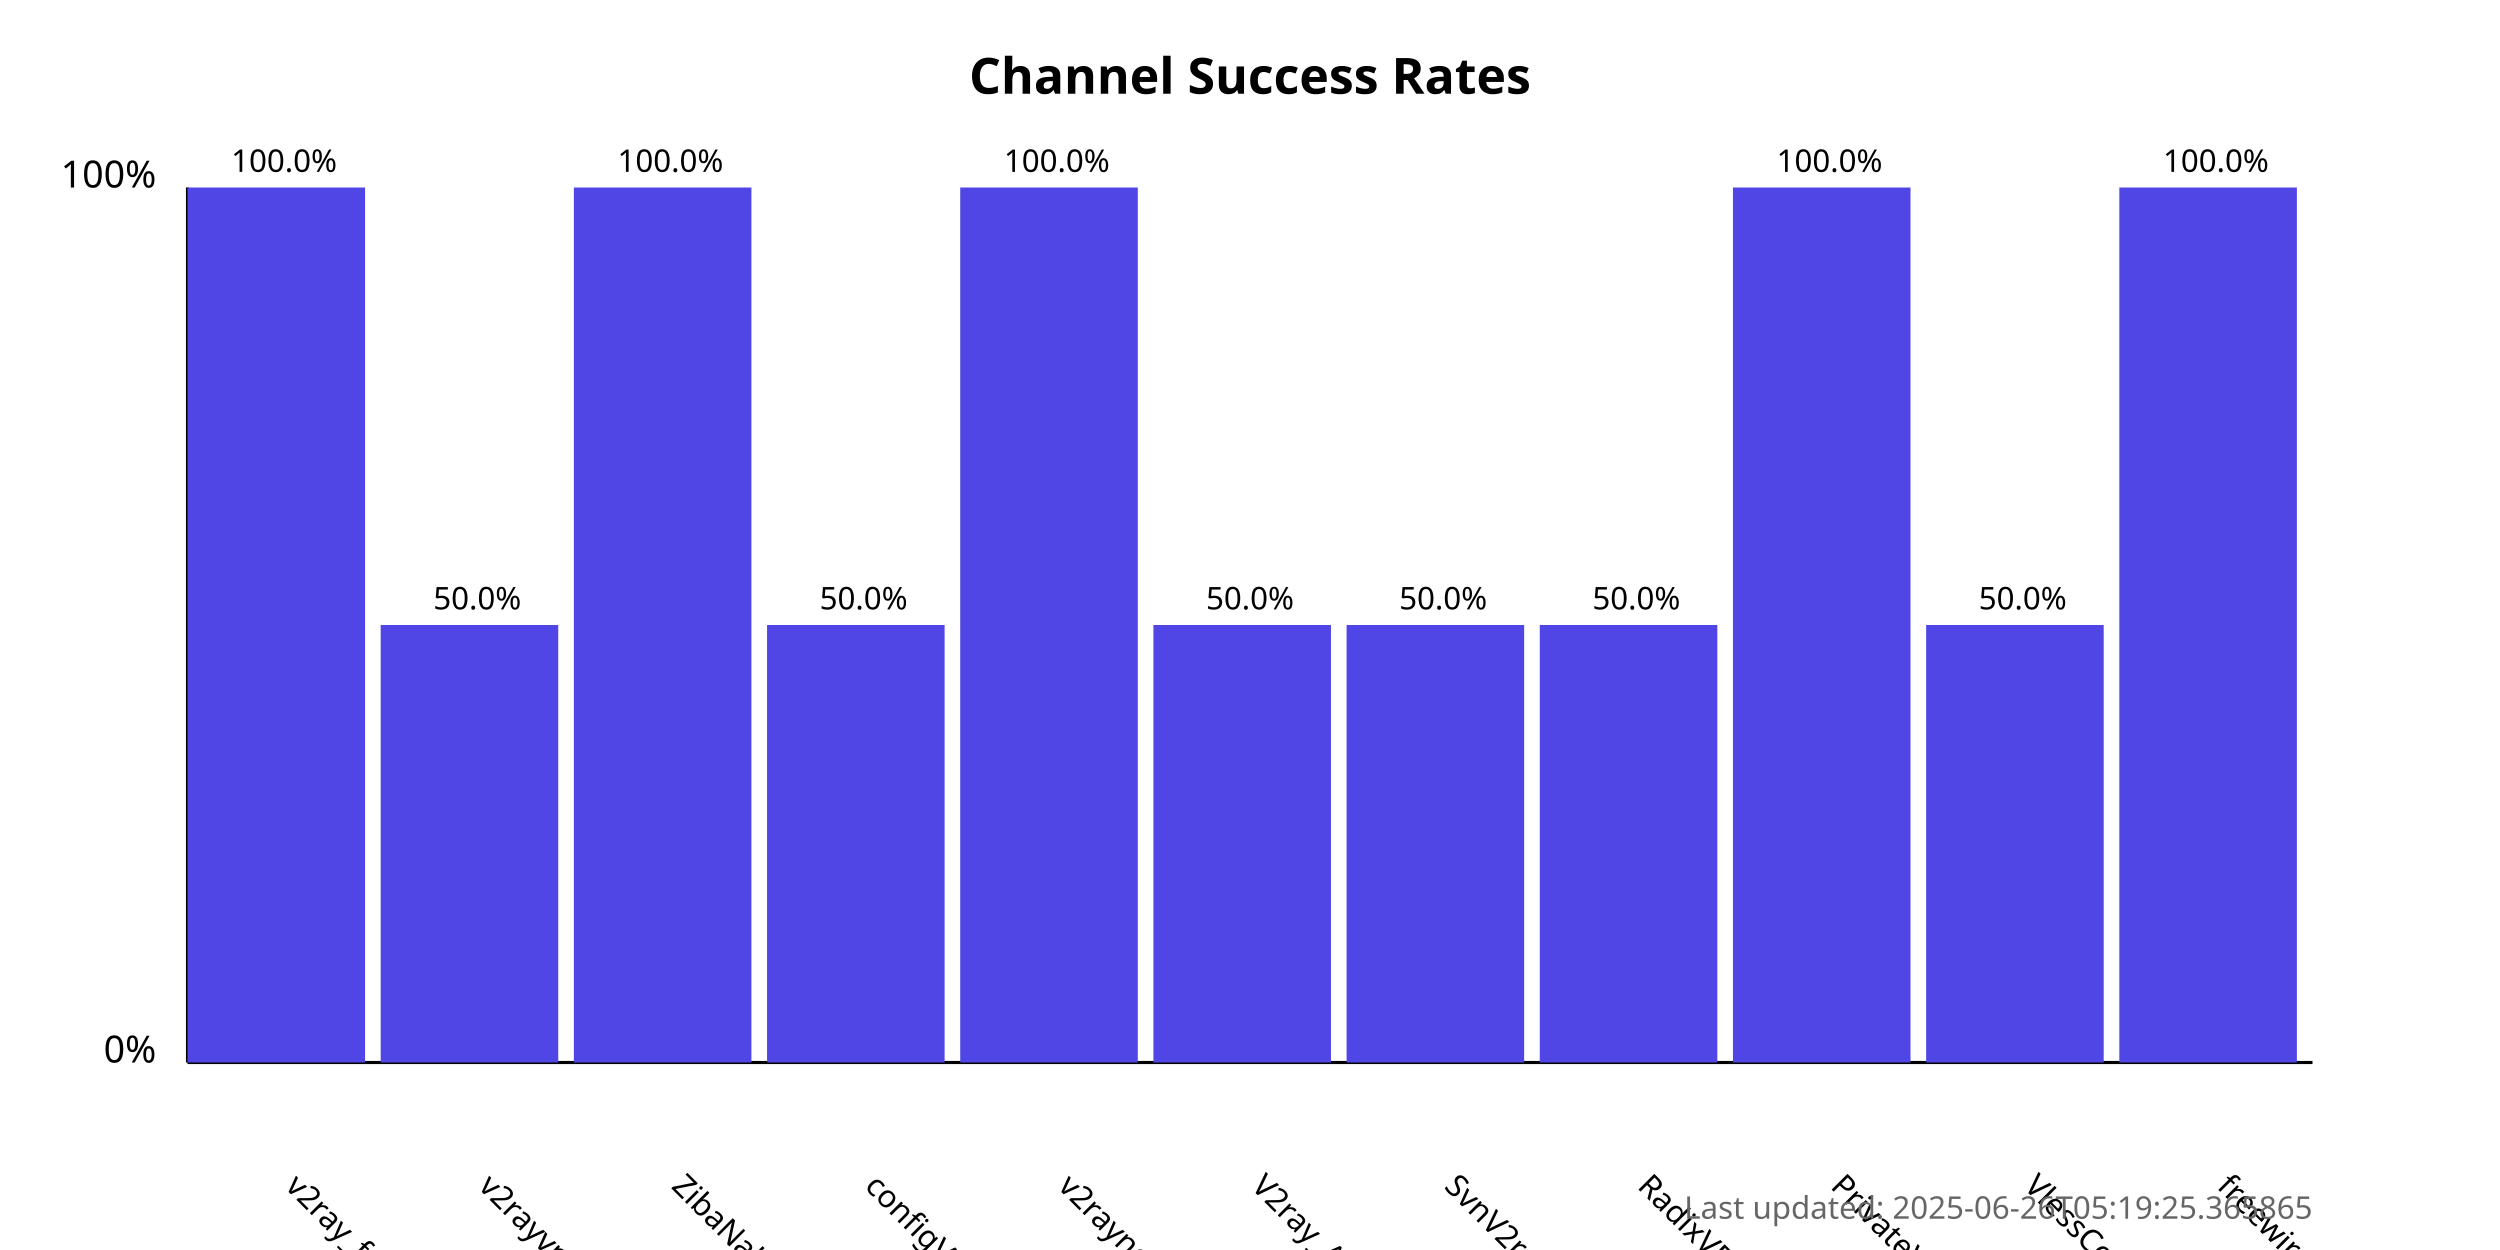
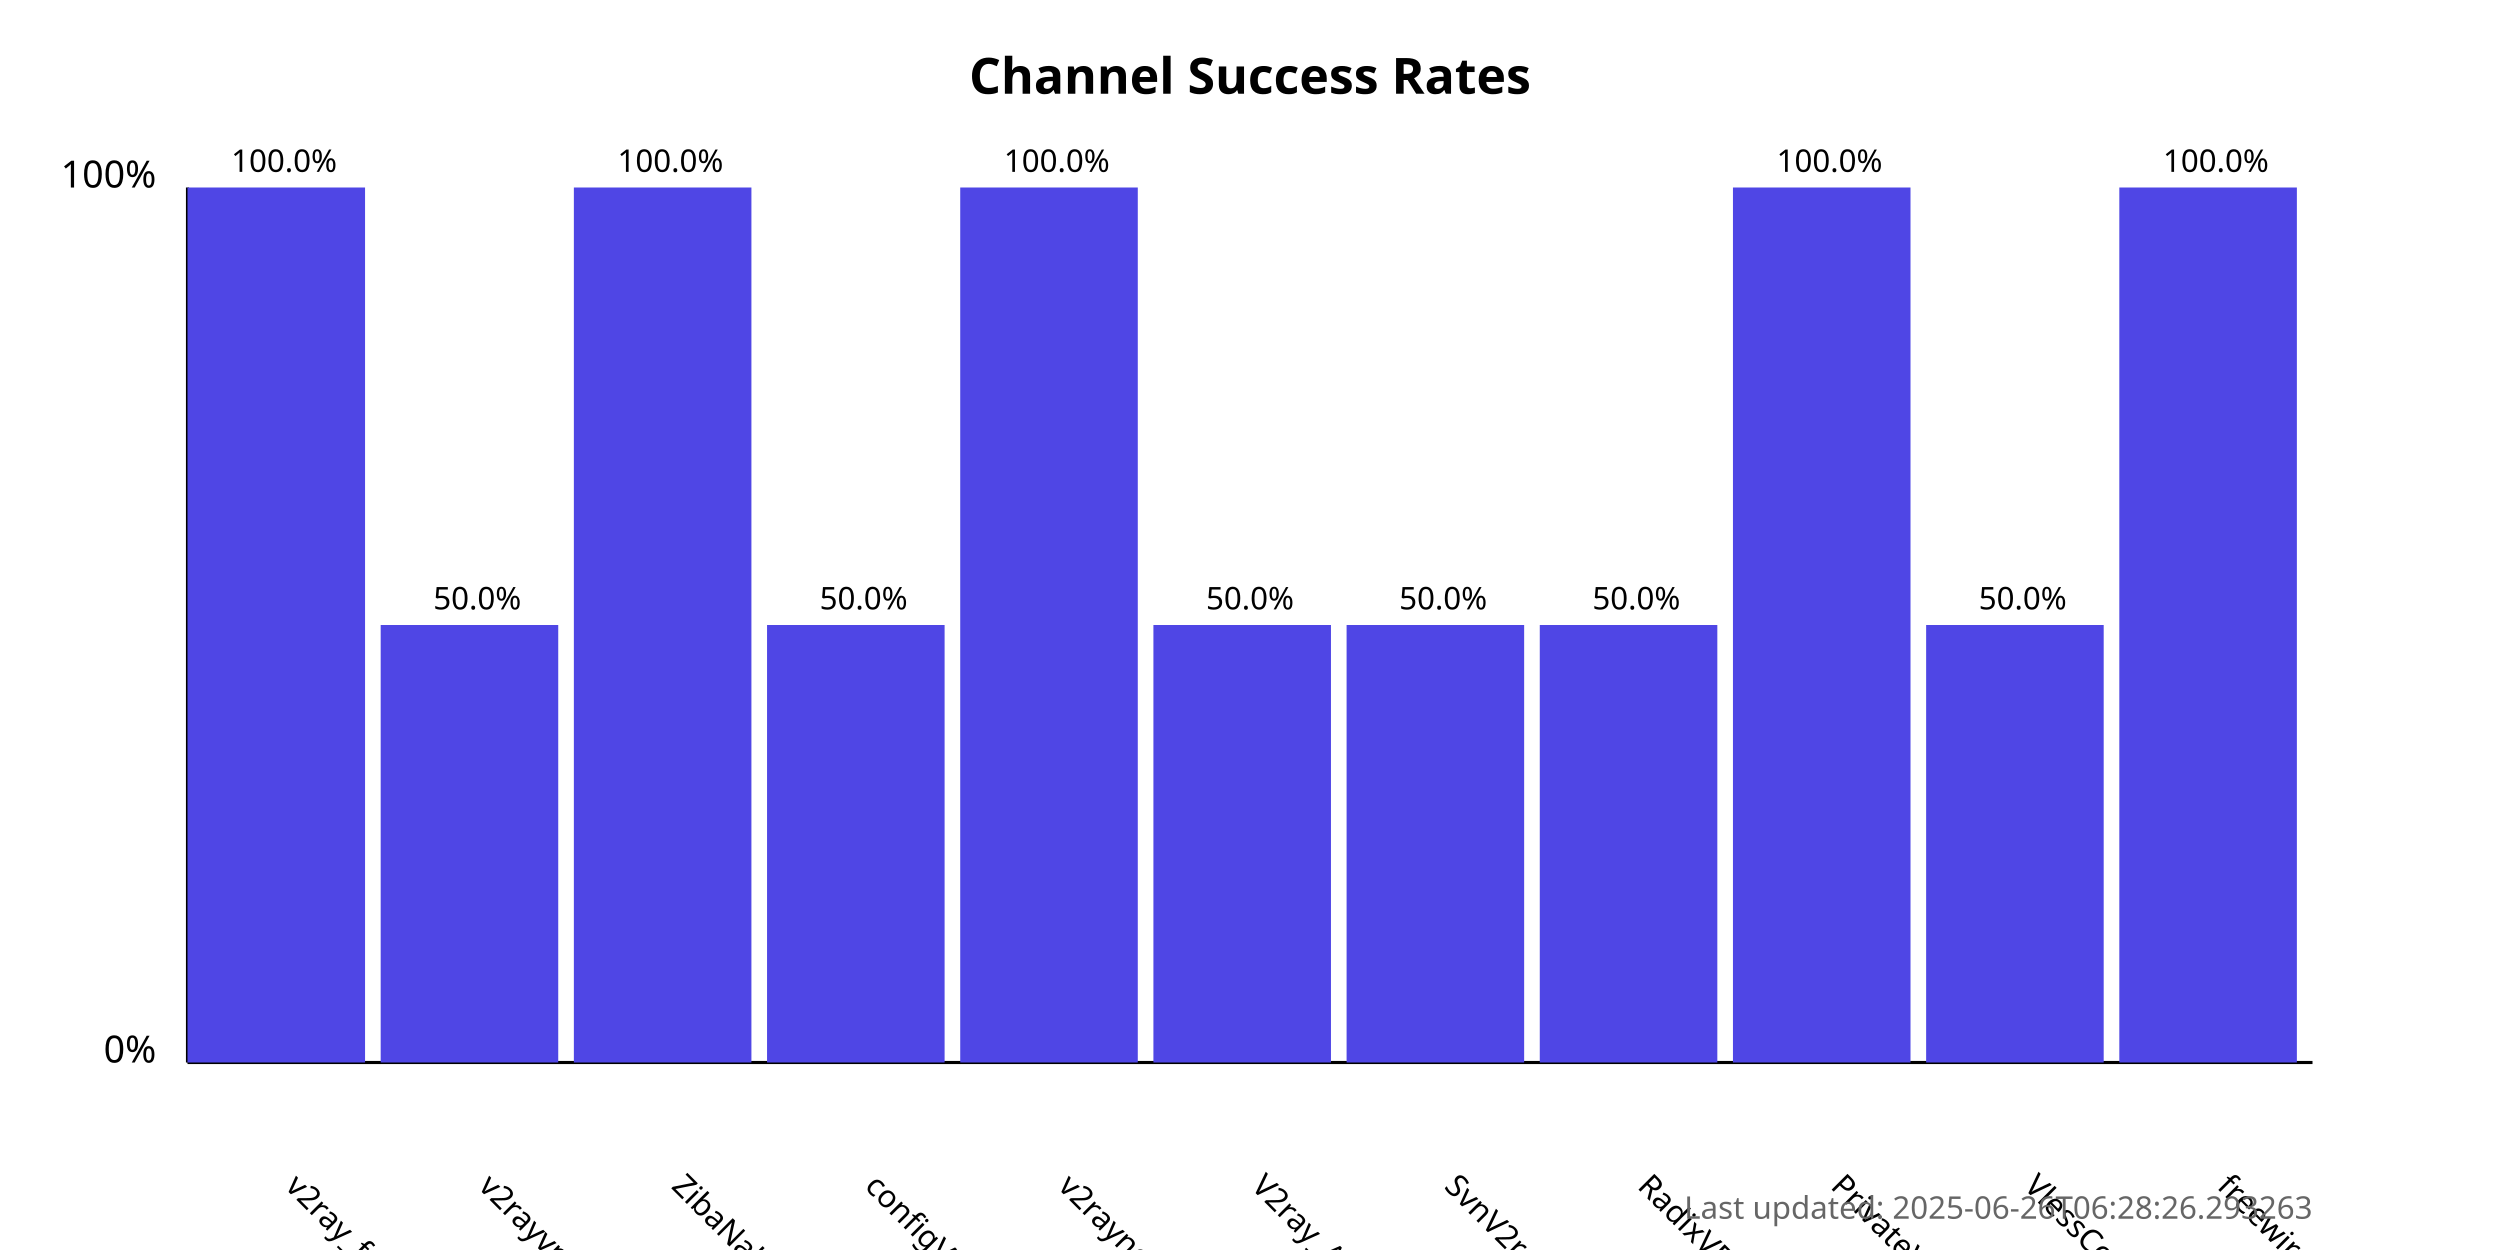
<svg xmlns="http://www.w3.org/2000/svg" width="800" height="400">
  <style>
            .chart-title { font: bold 16px sans-serif; }
            .axis-label { font: 12px sans-serif; }
            .tick-label { font: 10px sans-serif; }
            .bar { fill: #4f46e5; }
            .bar:hover { fill: #6366f1; }
            .timestamp { font: 10px sans-serif; fill: #666; }
        </style>
  <text x="400.0" y="30" text-anchor="middle" class="chart-title">
            Channel Success Rates
        </text>
  <line x1="60" y1="340" x2="60" y2="60" stroke="black" stroke-width="1" />
  <line x1="60" y1="340" x2="740" y2="340" stroke="black" stroke-width="1" />
  <text x="50" y="340" text-anchor="end" class="axis-label">0%</text>
  <text x="50" y="60" text-anchor="end" class="axis-label">100%</text>
  <g>
    <rect x="60" y="60.0" width="56.818" height="280.0" class="bar" />
    <text x="90.909" y="380" transform="rotate(45, 90.90909, 380)" text-anchor="start" class="tick-label">
                v2ray_free_conf
            </text>
    <text x="90.909" y="55.0" text-anchor="middle" class="tick-label">
                100.0%
            </text>
  </g>
  <g>
    <rect x="121.818" y="200.0" width="56.818" height="140.0" class="bar" />
    <text x="152.727" y="380" transform="rotate(45, 152.7273, 380)" text-anchor="start" class="tick-label">
                v2rayvpno
            </text>
    <text x="152.727" y="195.0" text-anchor="middle" class="tick-label">
                50.0%
            </text>
  </g>
  <g>
    <rect x="183.636" y="60.0" width="56.818" height="280.0" class="bar" />
    <text x="214.545" y="380" transform="rotate(45, 214.5455, 380)" text-anchor="start" class="tick-label">
                ZibaNabz
            </text>
    <text x="214.545" y="55.0" text-anchor="middle" class="tick-label">
                100.0%
            </text>
  </g>
  <g>
    <rect x="245.455" y="200.0" width="56.818" height="140.0" class="bar" />
    <text x="276.364" y="380" transform="rotate(45, 276.3636, 380)" text-anchor="start" class="tick-label">
                configV2rayForFree
            </text>
    <text x="276.364" y="195.0" text-anchor="middle" class="tick-label">
                50.0%
            </text>
  </g>
  <g>
    <rect x="307.273" y="60.0" width="56.818" height="280.0" class="bar" />
    <text x="338.182" y="380" transform="rotate(45, 338.1818, 380)" text-anchor="start" class="tick-label">
                v2rayngvpn
            </text>
    <text x="338.182" y="55.0" text-anchor="middle" class="tick-label">
                100.0%
            </text>
  </g>
  <g>
    <rect x="369.091" y="200.0" width="56.818" height="140.0" class="bar" />
    <text x="400.0" y="380" transform="rotate(45, 400.0, 380)" text-anchor="start" class="tick-label">
                V2ray_Alpha
            </text>
    <text x="400.0" y="195.0" text-anchor="middle" class="tick-label">
                50.0%
            </text>
  </g>
  <g>
    <rect x="430.909" y="200.0" width="56.818" height="140.0" class="bar" />
    <text x="461.818" y="380" transform="rotate(45, 461.8182, 380)" text-anchor="start" class="tick-label">
                SvnV2ray
            </text>
    <text x="461.818" y="195.0" text-anchor="middle" class="tick-label">
                50.0%
            </text>
  </g>
  <g>
    <rect x="492.727" y="200.0" width="56.818" height="140.0" class="bar" />
    <text x="523.636" y="380" transform="rotate(45, 523.6364, 380)" text-anchor="start" class="tick-label">
                RadixVPN
            </text>
    <text x="523.636" y="195.0" text-anchor="middle" class="tick-label">
                50.0%
            </text>
  </g>
  <g>
    <rect x="554.545" y="60.0" width="56.818" height="280.0" class="bar" />
    <text x="585.455" y="380" transform="rotate(45, 585.4545, 380)" text-anchor="start" class="tick-label">
                PrivateVPNs
            </text>
    <text x="585.455" y="55.0" text-anchor="middle" class="tick-label">
                100.0%
            </text>
  </g>
  <g>
    <rect x="616.364" y="200.0" width="56.818" height="140.0" class="bar" />
    <text x="647.273" y="380" transform="rotate(45, 647.2727, 380)" text-anchor="start" class="tick-label">
                VlessConfig
            </text>
    <text x="647.273" y="195.0" text-anchor="middle" class="tick-label">
                50.0%
            </text>
  </g>
  <g>
    <rect x="678.182" y="60.0" width="56.818" height="280.0" class="bar" />
    <text x="709.091" y="380" transform="rotate(45, 709.0909, 380)" text-anchor="start" class="tick-label">
                freewireguard
            </text>
    <text x="709.091" y="55.0" text-anchor="middle" class="tick-label">
                100.0%
            </text>
  </g>
  <text x="740" y="390" text-anchor="end" class="timestamp">
-             Last updated: 2025-06-26T05:19:25.365865
+             Last updated: 2025-06-26T06:28:26.293263
        </text>
</svg>
